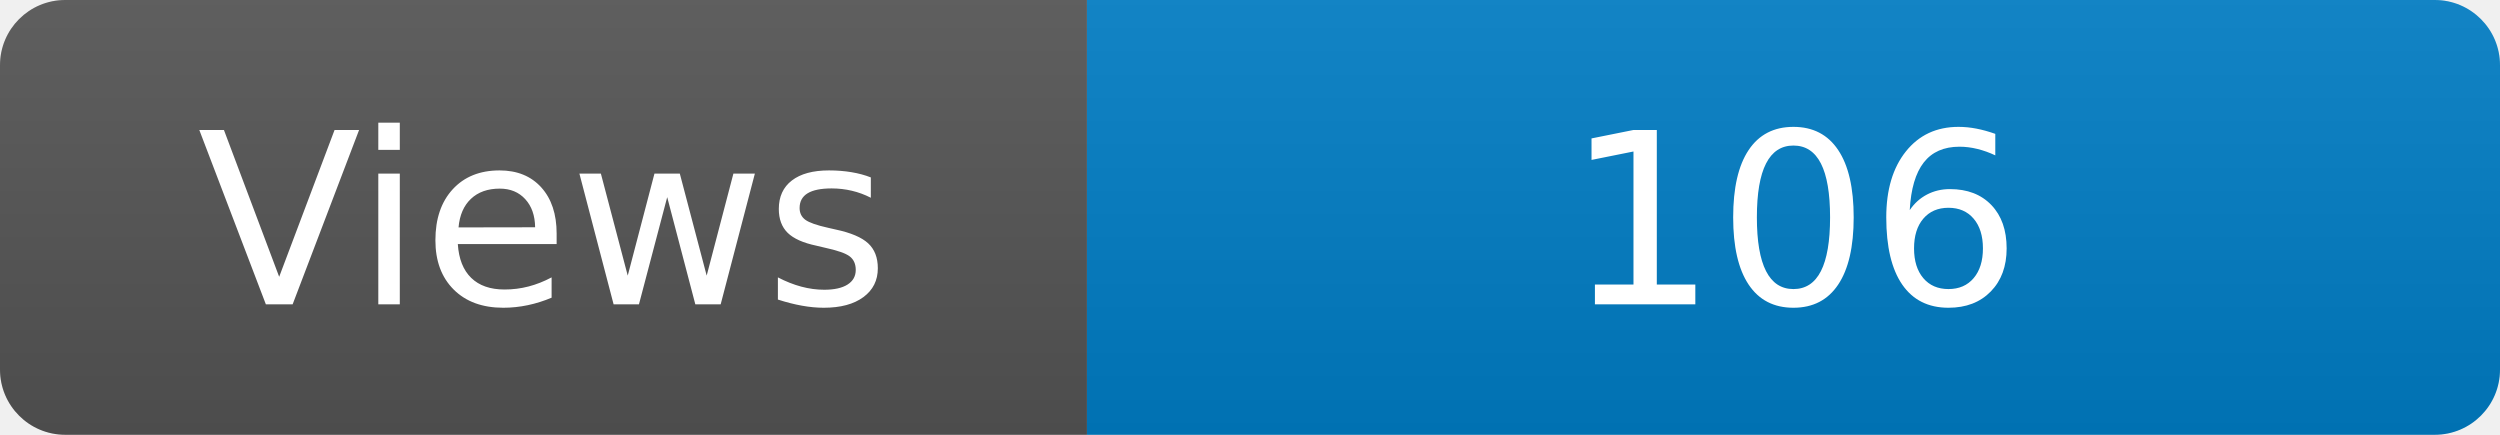
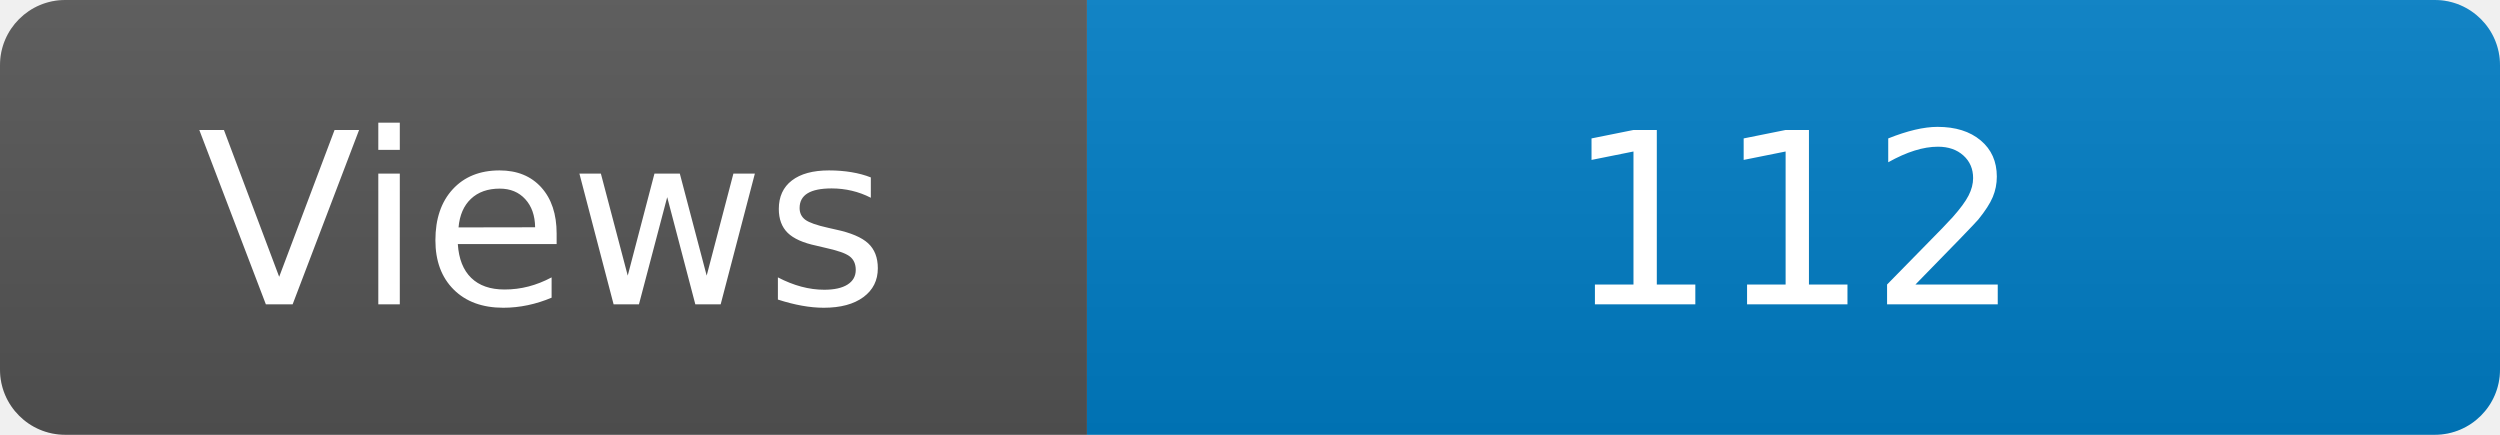
<svg xmlns="http://www.w3.org/2000/svg" width="115" height="20" role="img" aria-label="Maintained?: yes">
  <linearGradient id="s" x2="0" y2="100%">
    <stop offset="0" stop-color="#bbb" stop-opacity=".1" />
    <stop offset="1" stop-opacity=".1" />
  </linearGradient>
  <clipPath id="r">
    <rect width="115" height="20" rx="3" fill="#fff" />
  </clipPath>
  <g clip-path="url(#r)">
    <rect width="50" height="20" fill="#555" />
    <rect x="50" width="160" height="20" fill="#007ec6" />
    <rect width="115" height="20" fill="url(#s)" />
  </g>
  <g fill="#fff" text-anchor="middle" font-family="Verdana,Geneva,DejaVu Sans,sans-serif" font-size="110">
    <text x="250" y="140" transform="scale(.1)" fill="#fff">Views</text>
-     <text x="825" y="140" transform="scale(.1)" fill="#fff">106</text>
+     <text x="825" y="140" transform="scale(.1)" fill="#fff">112</text>
  </g>
</svg>
